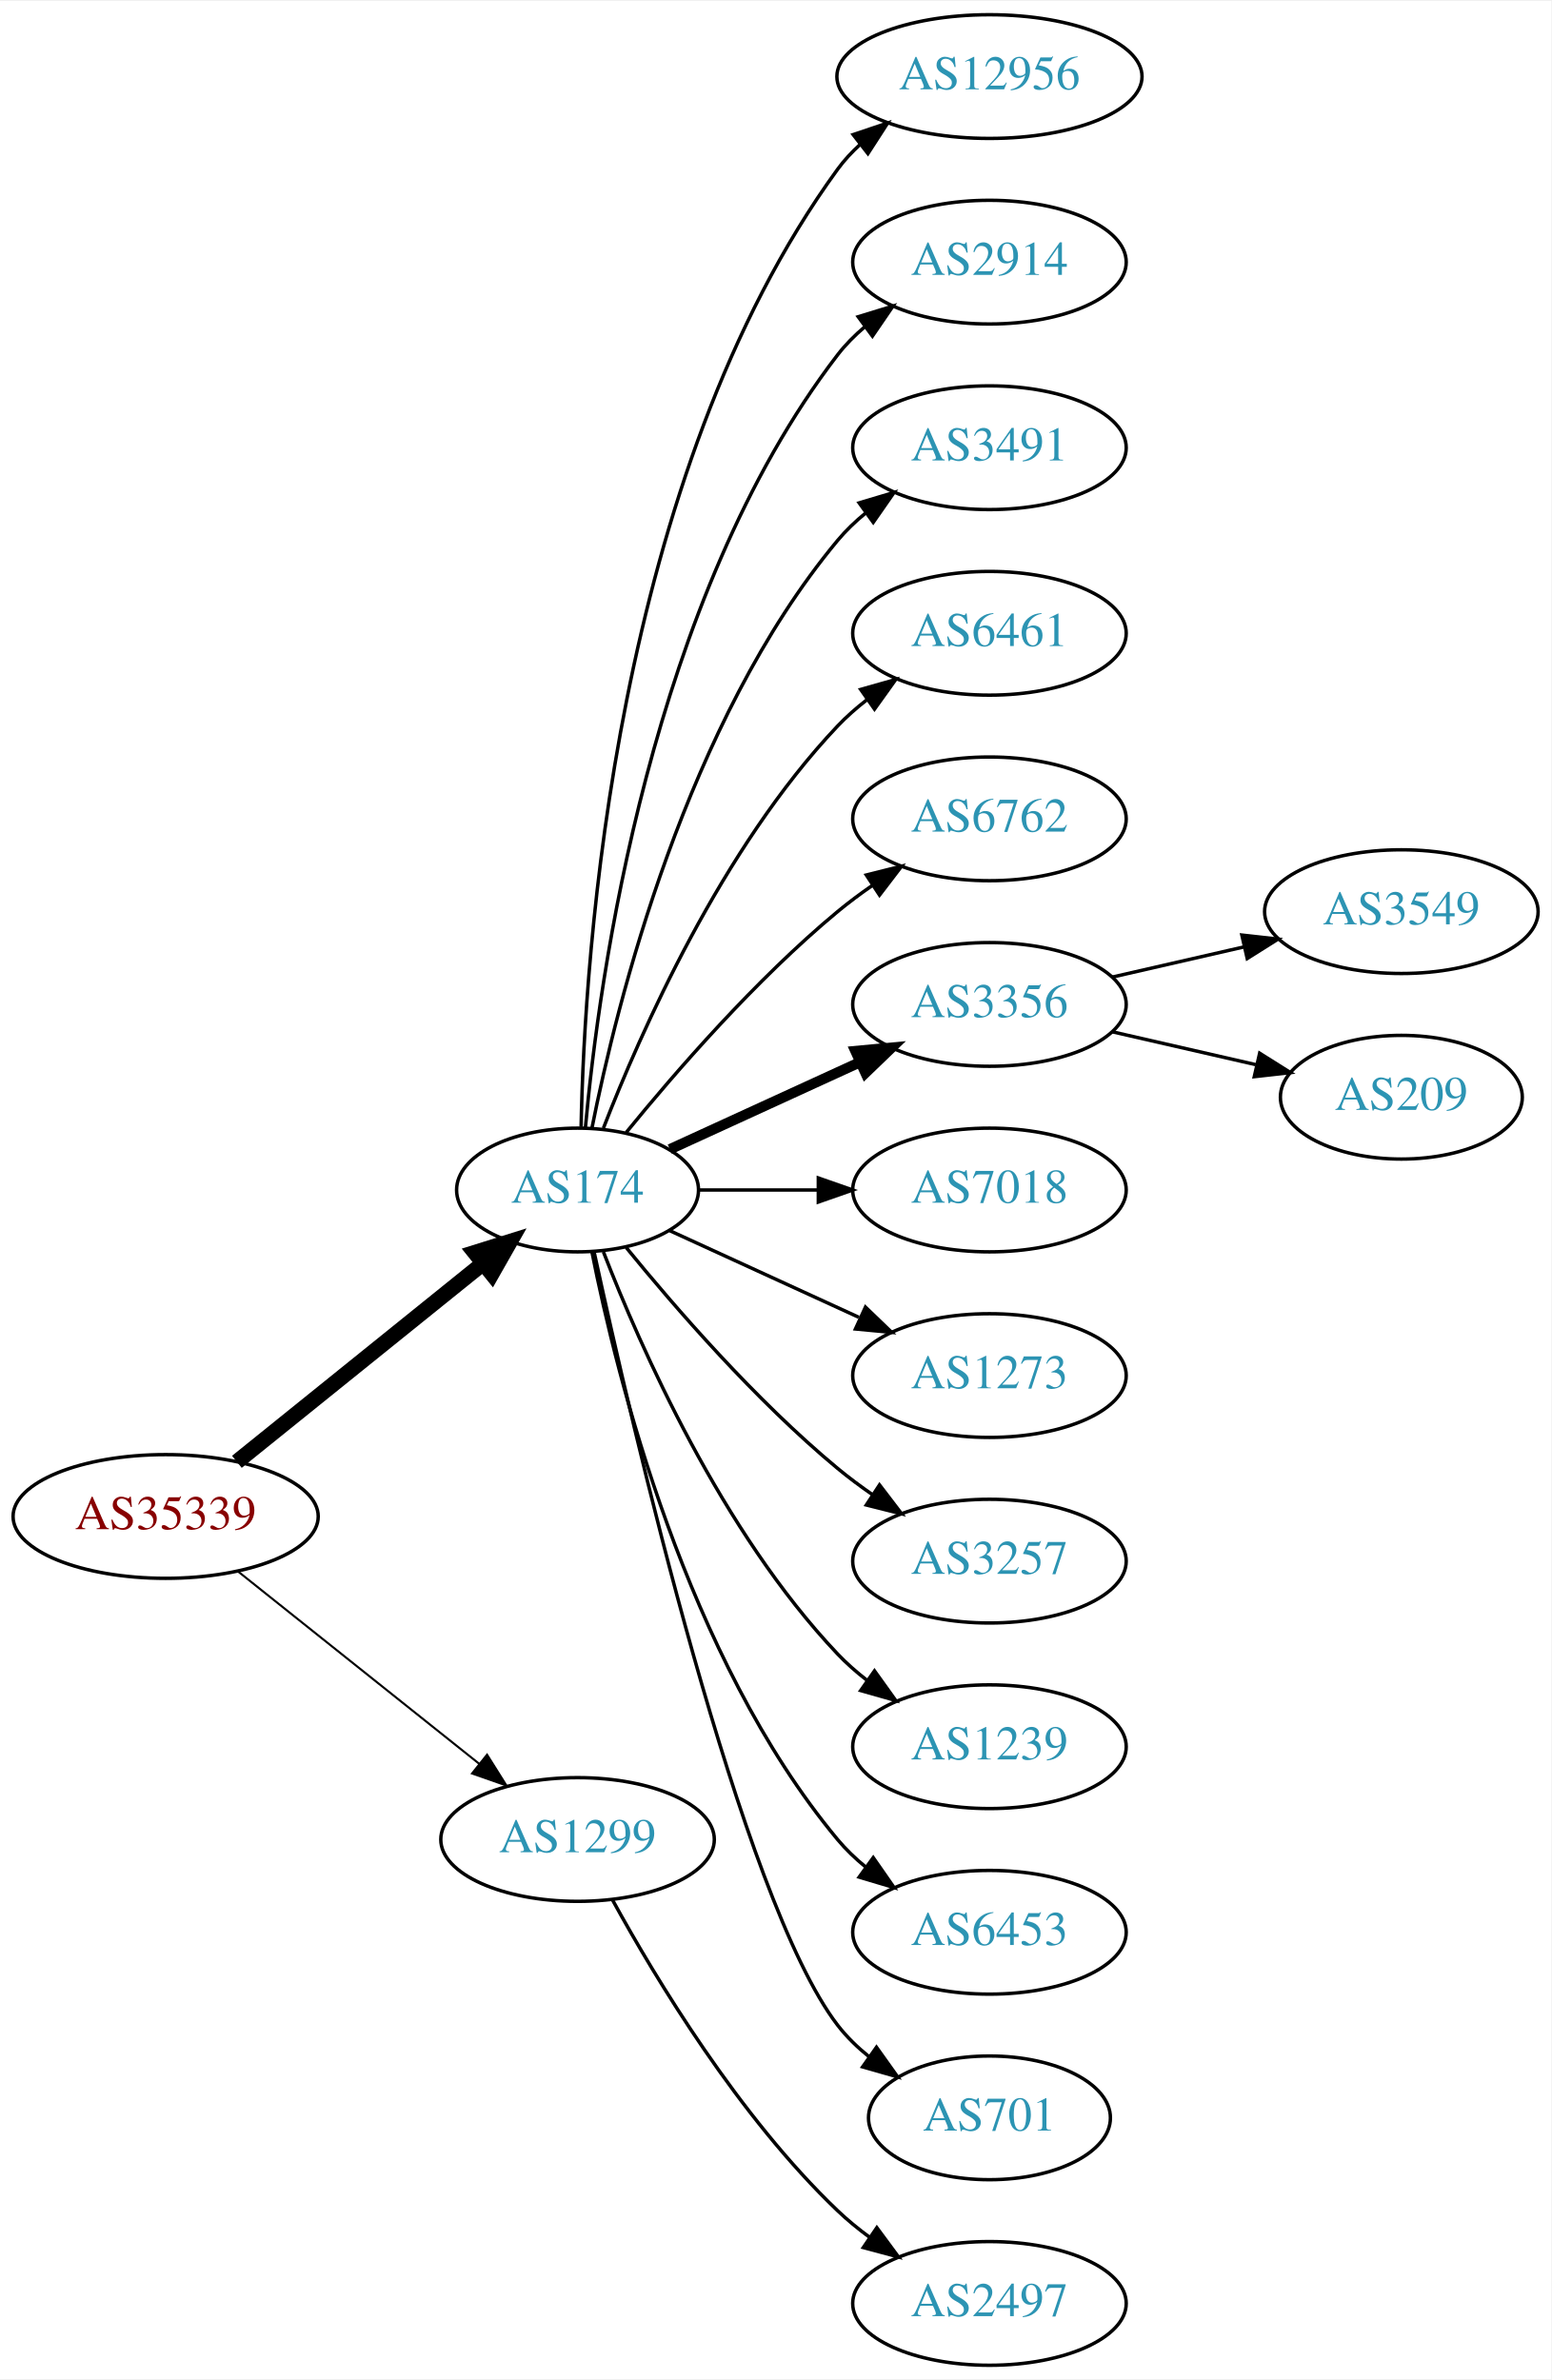
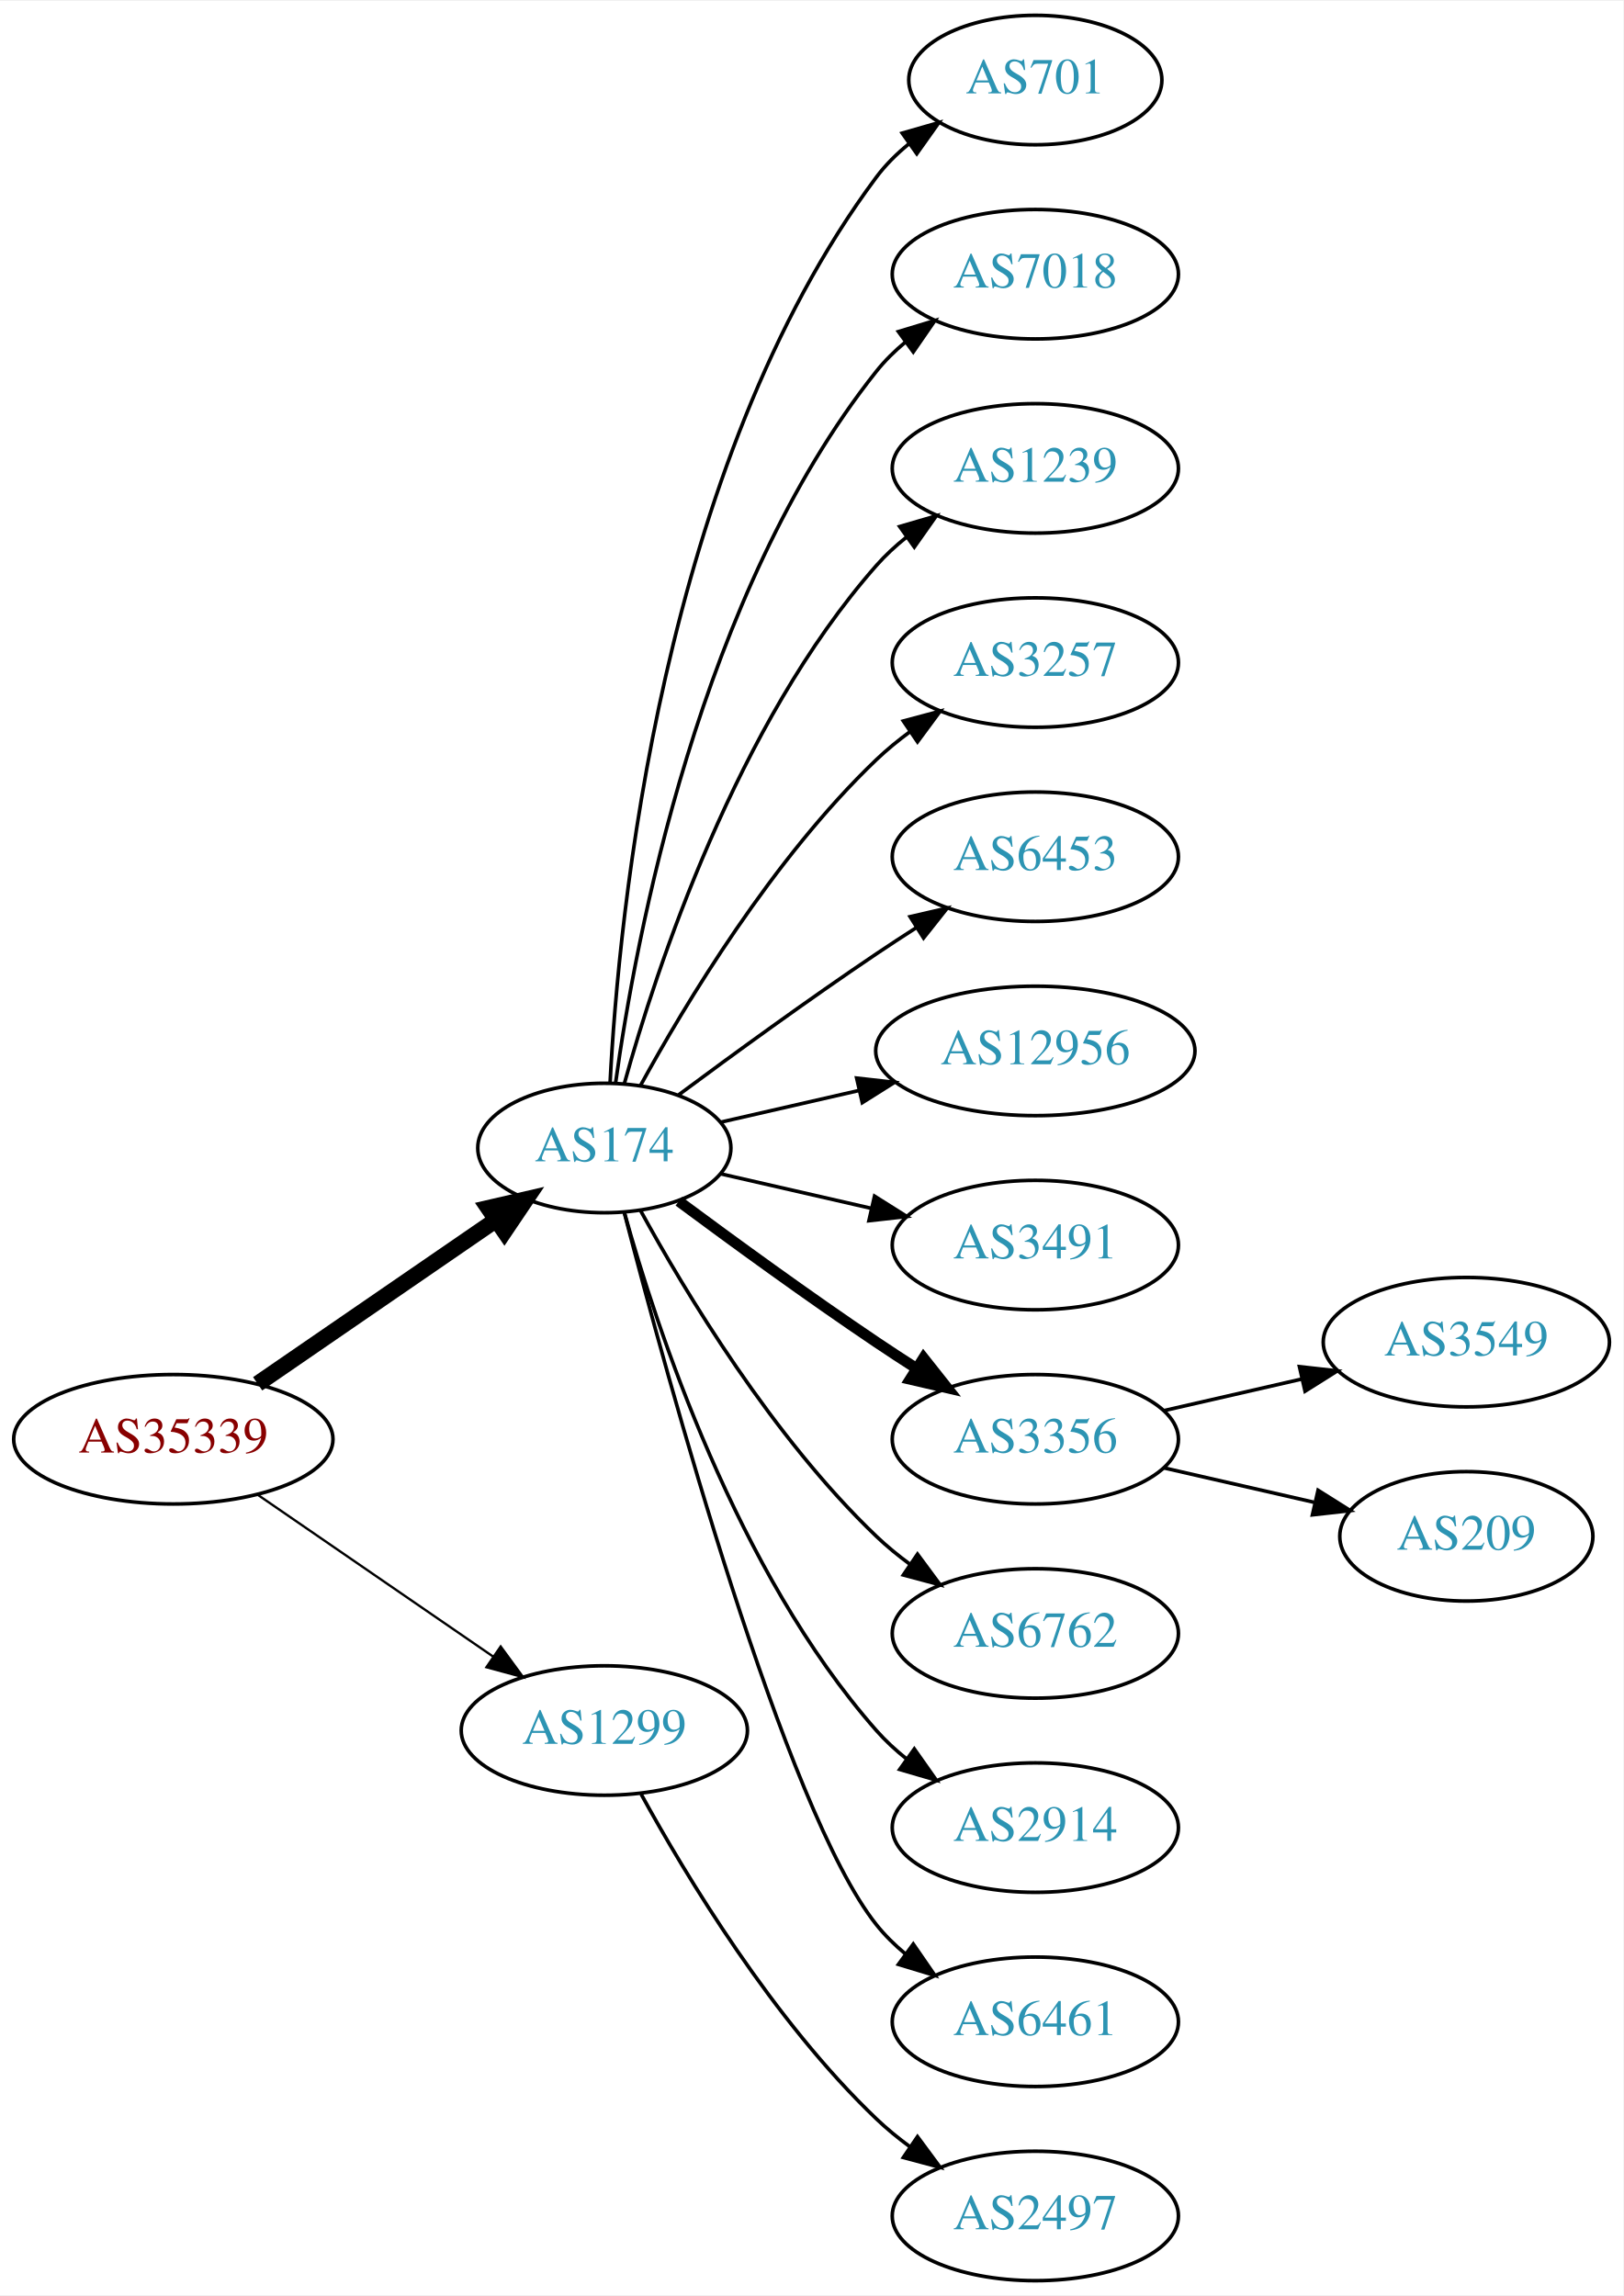
- <svg xmlns="http://www.w3.org/2000/svg" xmlns:xlink="http://www.w3.org/1999/xlink" width="451pt" height="692pt" viewBox="0.00 0.00 451.37 692.00">
-   <g id="graph0" class="graph" transform="scale(1 1) rotate(0) translate(4 688)">
-     <polygon fill="white" stroke="none" points="-4,4 -4,-688 447.37,-688 447.37,4 -4,4" />
+ <svg xmlns="http://www.w3.org/2000/svg" xmlns:xlink="http://www.w3.org/1999/xlink" width="451pt" height="638pt" viewBox="0.00 0.00 451.37 638.00">
+   <g id="graph0" class="graph" transform="scale(1 1) rotate(0) translate(4 634)">
+     <polygon fill="white" stroke="none" points="-4,4 -4,-634 447.37,-634 447.37,4 -4,4" />
    <g id="node1" class="node">
      <g id="a_node1">
        <a xlink:href="/asn/35339" xlink:title="AS35339 ~ AtNOC Clemens Zauner e.U. [AT]">
-           <ellipse fill="#ffffff" stroke="black" cx="44.196" cy="-247" rx="44.393" ry="18" />
-           <text text-anchor="middle" x="44.196" y="-243.3" font-family="Times,serif" font-size="14.00" fill="#880000">AS35339</text>
+           <ellipse fill="#ffffff" stroke="black" cx="44.196" cy="-234" rx="44.393" ry="18" />
+           <text text-anchor="middle" x="44.196" y="-230.3" font-family="Times,serif" font-size="14.00" fill="#880000">AS35339</text>
        </a>
      </g>
    </g>
    <g id="node2" class="node">
      <g id="a_node2">
        <a xlink:href="/asn/174" xlink:title="AS174 ~ Cogent Communications [US]">
-           <ellipse fill="#ffffff" stroke="black" cx="164.039" cy="-342" rx="35.194" ry="18" />
-           <text text-anchor="middle" x="164.039" y="-338.3" font-family="Times,serif" font-size="14.00" fill="#2c94b3">AS174</text>
+           <ellipse fill="#ffffff" stroke="black" cx="164.039" cy="-315" rx="35.194" ry="18" />
+           <text text-anchor="middle" x="164.039" y="-311.3" font-family="Times,serif" font-size="14.00" fill="#2c94b3">AS174</text>
        </a>
      </g>
    </g>
    <g id="edge1" class="edge">
-       <path fill="none" stroke="black" stroke-width="4.5" d="M64.92,-262.901C84.558,-278.732 114.826,-303.133 136.55,-320.646" />
-       <polygon fill="black" stroke="black" stroke-width="4.5" points="134.161,-323.778 144.418,-326.989 139.104,-317.647 134.161,-323.778" />
+       <path fill="none" stroke="black" stroke-width="4.5" d="M67.639,-249.426C86.454,-262.359 113.45,-280.915 133.927,-294.99" />
+       <polygon fill="black" stroke="black" stroke-width="4.5" points="131.789,-298.298 142.26,-300.718 136.249,-291.808 131.789,-298.298" />
    </g>
    <g id="node3" class="node">
      <g id="a_node3">
        <a xlink:href="/asn/1299" xlink:title="AS1299 ~ Telia Carrier [EU]">
          <ellipse fill="#ffffff" stroke="black" cx="164.039" cy="-153" rx="39.794" ry="18" />
          <text text-anchor="middle" x="164.039" y="-149.3" font-family="Times,serif" font-size="14.00" fill="#2c94b3">AS1299</text>
        </a>
      </g>
    </g>
    <g id="edge2" class="edge">
-       <path fill="none" stroke="black" stroke-width="0.6" d="M65.186,-231.054C84.518,-215.634 113.969,-192.141 135.512,-174.957" />
-       <polygon fill="black" stroke="black" stroke-width="0.6" points="137.708,-177.682 143.343,-168.71 133.343,-172.21 137.708,-177.682" />
+       <path fill="none" stroke="black" stroke-width="0.643" d="M67.639,-218.574C86.22,-205.802 112.781,-187.545 133.161,-173.537" />
+       <polygon fill="black" stroke="black" stroke-width="0.643" points="135.216,-176.371 141.475,-167.822 131.251,-170.602 135.216,-176.371" />
    </g>
    <g id="node4" class="node">
      <g id="a_node4">
-         <a xlink:href="/asn/12956" xlink:title="AS12956 ~ TELXIUS [ES]">
-           <ellipse fill="#ffffff" stroke="black" cx="283.881" cy="-666" rx="44.393" ry="18" />
-           <text text-anchor="middle" x="283.881" y="-662.3" font-family="Times,serif" font-size="14.00" fill="#2c94b3">AS12956</text>
+         <a xlink:href="/asn/701" xlink:title="AS701 ~ UUNET [US]">
+           <ellipse fill="#ffffff" stroke="black" cx="283.881" cy="-612" rx="35.194" ry="18" />
+           <text text-anchor="middle" x="283.881" y="-608.3" font-family="Times,serif" font-size="14.00" fill="#2c94b3">AS701</text>
        </a>
      </g>
    </g>
    <g id="edge3" class="edge">
-       <path fill="none" stroke="black" d="M165.071,-360.337C166.044,-410.079 174.763,-549.806 239.685,-639 241.611,-641.646 243.882,-644.09 246.359,-646.337" />
-       <polygon fill="black" stroke="black" points="244.224,-649.111 254.266,-652.487 248.521,-643.585 244.224,-649.111" />
+       <path fill="none" stroke="black" d="M165.63,-333.023C168.007,-379.412 179.925,-504.893 239.685,-585 242.243,-588.429 245.377,-591.526 248.778,-594.295" />
+       <polygon fill="black" stroke="black" points="246.868,-597.232 257.051,-600.159 250.916,-591.521 246.868,-597.232" />
    </g>
    <g id="node5" class="node">
      <g id="a_node5">
-         <a xlink:href="/asn/2914" xlink:title="AS2914 ~ NTT America, Inc. [US]">
-           <ellipse fill="#ffffff" stroke="black" cx="283.881" cy="-612" rx="39.794" ry="18" />
-           <text text-anchor="middle" x="283.881" y="-608.3" font-family="Times,serif" font-size="14.00" fill="#2c94b3">AS2914</text>
+         <a xlink:href="/asn/7018" xlink:title="AS7018 ~ AT&amp;T Services, Inc. [US]">
+           <ellipse fill="#ffffff" stroke="black" cx="283.881" cy="-558" rx="39.794" ry="18" />
+           <text text-anchor="middle" x="283.881" y="-554.3" font-family="Times,serif" font-size="14.00" fill="#2c94b3">AS7018</text>
        </a>
      </g>
    </g>
    <g id="edge4" class="edge">
-       <path fill="none" stroke="black" d="M166.323,-360.117C170.221,-403.332 185.238,-514.131 239.685,-585 241.975,-587.981 244.695,-590.716 247.639,-593.205" />
-       <polygon fill="black" stroke="black" points="245.686,-596.113 255.816,-599.218 249.833,-590.473 245.686,-596.113" />
+       <path fill="none" stroke="black" d="M167.178,-333.17C172.678,-372.974 190.504,-469.233 239.685,-531 242.026,-533.94 244.781,-536.649 247.747,-539.121" />
+       <polygon fill="black" stroke="black" points="245.812,-542.042 255.953,-545.11 249.939,-536.388 245.812,-542.042" />
    </g>
    <g id="node6" class="node">
      <g id="a_node6">
-         <a xlink:href="/asn/3491" xlink:title="AS3491 ~ PCCW Global, Inc. [US]">
-           <ellipse fill="#ffffff" stroke="black" cx="283.881" cy="-558" rx="39.794" ry="18" />
-           <text text-anchor="middle" x="283.881" y="-554.3" font-family="Times,serif" font-size="14.00" fill="#2c94b3">AS3491</text>
+         <a xlink:href="/asn/1239" xlink:title="AS1239 ~ Sprint [US]">
+           <ellipse fill="#ffffff" stroke="black" cx="283.881" cy="-504" rx="39.794" ry="18" />
+           <text text-anchor="middle" x="283.881" y="-500.3" font-family="Times,serif" font-size="14.00" fill="#2c94b3">AS1239</text>
        </a>
      </g>
    </g>
    <g id="edge5" class="edge">
-       <path fill="none" stroke="black" d="M168.237,-360.073C175.401,-396.141 195.675,-478.125 239.685,-531 242.09,-533.889 244.886,-536.563 247.879,-539.013" />
-       <polygon fill="black" stroke="black" points="245.967,-541.95 256.122,-544.973 250.069,-536.277 245.967,-541.95" />
+       <path fill="none" stroke="black" d="M169.612,-332.946C178.517,-364.995 200.801,-432.842 239.685,-477 242.169,-479.821 245.019,-482.449 248.044,-484.871" />
+       <polygon fill="black" stroke="black" points="246.162,-487.828 256.334,-490.791 250.23,-482.131 246.162,-487.828" />
    </g>
    <g id="node7" class="node">
      <g id="a_node7">
-         <a xlink:href="/asn/6461" xlink:title="AS6461 ~ Zayo Bandwidth [US]">
-           <ellipse fill="#ffffff" stroke="black" cx="283.881" cy="-504" rx="39.794" ry="18" />
-           <text text-anchor="middle" x="283.881" y="-500.3" font-family="Times,serif" font-size="14.00" fill="#2c94b3">AS6461</text>
+         <a xlink:href="/asn/3257" xlink:title="AS3257 ~ GTT [DE]">
+           <ellipse fill="#ffffff" stroke="black" cx="283.881" cy="-450" rx="39.794" ry="18" />
+           <text text-anchor="middle" x="283.881" y="-446.3" font-family="Times,serif" font-size="14.00" fill="#2c94b3">AS3257</text>
        </a>
      </g>
    </g>
    <g id="edge6" class="edge">
-       <path fill="none" stroke="black" d="M171.562,-359.994C182.312,-387.728 205.969,-441.429 239.685,-477 242.271,-479.728 245.188,-482.294 248.257,-484.677" />
-       <polygon fill="black" stroke="black" points="246.411,-487.658 256.605,-490.543 250.435,-481.93 246.411,-487.658" />
+       <path fill="none" stroke="black" d="M174.065,-332.321C186.548,-355.1 210.837,-395.453 239.685,-423 242.553,-425.739 245.742,-428.347 249.051,-430.785" />
+       <polygon fill="black" stroke="black" points="247.175,-433.742 257.411,-436.477 251.114,-427.956 247.175,-433.742" />
    </g>
    <g id="node8" class="node">
      <g id="a_node8">
-         <a xlink:href="/asn/6762" xlink:title="AS6762 ~ TELECOM ITALIA SPARKLE S.p.A. [IT]">
-           <ellipse fill="#ffffff" stroke="black" cx="283.881" cy="-450" rx="39.794" ry="18" />
-           <text text-anchor="middle" x="283.881" y="-446.3" font-family="Times,serif" font-size="14.00" fill="#2c94b3">AS6762</text>
+         <a xlink:href="/asn/6453" xlink:title="AS6453 ~ TATA COMMUNICATIONS (AMERICA) INC [US]">
+           <ellipse fill="#ffffff" stroke="black" cx="283.881" cy="-396" rx="39.794" ry="18" />
+           <text text-anchor="middle" x="283.881" y="-392.3" font-family="Times,serif" font-size="14.00" fill="#2c94b3">AS6453</text>
        </a>
      </g>
    </g>
    <g id="edge7" class="edge">
-       <path fill="none" stroke="black" d="M178.196,-358.743C192.281,-376.039 215.84,-403.223 239.685,-423 242.901,-425.668 246.402,-428.27 249.972,-430.741" />
-       <polygon fill="black" stroke="black" points="248.05,-433.666 258.329,-436.236 251.896,-427.817 248.05,-433.666" />
+       <path fill="none" stroke="black" d="M184.74,-329.81C199.642,-340.875 220.71,-356.228 239.685,-369 243.234,-371.389 246.984,-373.839 250.733,-376.242" />
+       <polygon fill="black" stroke="black" points="249.059,-379.325 259.381,-381.712 252.801,-373.409 249.059,-379.325" />
    </g>
    <g id="node9" class="node">
      <g id="a_node9">
-         <a xlink:href="/asn/3356" xlink:title="AS3356 ~ Level 3 Parent, LLC [US]">
-           <ellipse fill="#ffffff" stroke="black" cx="283.881" cy="-396" rx="39.794" ry="18" />
-           <text text-anchor="middle" x="283.881" y="-392.3" font-family="Times,serif" font-size="14.00" fill="#2c94b3">AS3356</text>
+         <a xlink:href="/asn/12956" xlink:title="AS12956 ~ TELXIUS [ES]">
+           <ellipse fill="#ffffff" stroke="black" cx="283.881" cy="-342" rx="44.393" ry="18" />
+           <text text-anchor="middle" x="283.881" y="-338.3" font-family="Times,serif" font-size="14.00" fill="#2c94b3">AS12956</text>
        </a>
      </g>
    </g>
    <g id="edge8" class="edge">
-       <path fill="none" stroke="black" stroke-width="3" d="M190.9,-353.851C207.02,-361.238 228.023,-370.862 245.888,-379.048" />
-       <polygon fill="black" stroke="black" stroke-width="3" points="244.89,-382.441 255.439,-383.425 247.806,-376.077 244.89,-382.441" />
+       <path fill="none" stroke="black" d="M196.309,-322.165C208.154,-324.879 221.928,-328.034 234.957,-331.02" />
+       <polygon fill="black" stroke="black" points="234.203,-334.437 244.732,-333.259 235.766,-327.614 234.203,-334.437" />
    </g>
    <g id="node10" class="node">
      <g id="a_node10">
-         <a xlink:href="/asn/7018" xlink:title="AS7018 ~ AT&amp;T Services, Inc. [US]">
-           <ellipse fill="#ffffff" stroke="black" cx="283.881" cy="-342" rx="39.794" ry="18" />
-           <text text-anchor="middle" x="283.881" y="-338.3" font-family="Times,serif" font-size="14.00" fill="#2c94b3">AS7018</text>
+         <a xlink:href="/asn/3491" xlink:title="AS3491 ~ PCCW Global, Inc. [US]">
+           <ellipse fill="#ffffff" stroke="black" cx="283.881" cy="-288" rx="39.794" ry="18" />
+           <text text-anchor="middle" x="283.881" y="-284.3" font-family="Times,serif" font-size="14.00" fill="#2c94b3">AS3491</text>
        </a>
      </g>
    </g>
    <g id="edge9" class="edge">
-       <path fill="none" stroke="black" d="M199.44,-342C210.264,-342 222.432,-342 234.059,-342" />
-       <polygon fill="black" stroke="black" points="234.09,-345.5 244.09,-342 234.09,-338.5 234.09,-345.5" />
+       <path fill="none" stroke="black" d="M196.309,-307.835C209.148,-304.894 224.253,-301.433 238.22,-298.233" />
+       <polygon fill="black" stroke="black" points="239.175,-301.605 248.141,-295.96 237.612,-294.781 239.175,-301.605" />
    </g>
    <g id="node11" class="node">
      <g id="a_node11">
-         <a xlink:href="/asn/1273" xlink:title="AS1273 ~ Vodafone Group PLC [EU]">
-           <ellipse fill="#ffffff" stroke="black" cx="283.881" cy="-288" rx="39.794" ry="18" />
-           <text text-anchor="middle" x="283.881" y="-284.3" font-family="Times,serif" font-size="14.00" fill="#2c94b3">AS1273</text>
+         <a xlink:href="/asn/3356" xlink:title="AS3356 ~ Level 3 Parent, LLC [US]">
+           <ellipse fill="#ffffff" stroke="black" cx="283.881" cy="-234" rx="39.794" ry="18" />
+           <text text-anchor="middle" x="283.881" y="-230.3" font-family="Times,serif" font-size="14.00" fill="#2c94b3">AS3356</text>
        </a>
      </g>
    </g>
    <g id="edge10" class="edge">
-       <path fill="none" stroke="black" d="M190.9,-330.149C207.02,-322.762 228.023,-313.138 245.888,-304.952" />
-       <polygon fill="black" stroke="black" points="247.806,-307.923 255.439,-300.575 244.89,-301.559 247.806,-307.923" />
+       <path fill="none" stroke="black" stroke-width="3" d="M184.74,-300.19C199.642,-289.125 220.71,-273.772 239.685,-261 243.234,-258.611 246.984,-256.161 250.733,-253.758" />
+       <polygon fill="black" stroke="black" stroke-width="3" points="252.801,-256.591 259.381,-248.288 249.059,-250.675 252.801,-256.591" />
    </g>
    <g id="node12" class="node">
      <g id="a_node12">
-         <a xlink:href="/asn/3257" xlink:title="AS3257 ~ GTT [DE]">
-           <ellipse fill="#ffffff" stroke="black" cx="283.881" cy="-234" rx="39.794" ry="18" />
-           <text text-anchor="middle" x="283.881" y="-230.3" font-family="Times,serif" font-size="14.00" fill="#2c94b3">AS3257</text>
+         <a xlink:href="/asn/6762" xlink:title="AS6762 ~ TELECOM ITALIA SPARKLE S.p.A. [IT]">
+           <ellipse fill="#ffffff" stroke="black" cx="283.881" cy="-180" rx="39.794" ry="18" />
+           <text text-anchor="middle" x="283.881" y="-176.3" font-family="Times,serif" font-size="14.00" fill="#2c94b3">AS6762</text>
        </a>
      </g>
    </g>
    <g id="edge11" class="edge">
-       <path fill="none" stroke="black" d="M178.196,-325.257C192.281,-307.961 215.84,-280.777 239.685,-261 242.901,-258.332 246.402,-255.73 249.972,-253.259" />
-       <polygon fill="black" stroke="black" points="251.896,-256.183 258.329,-247.764 248.05,-250.334 251.896,-256.183" />
+       <path fill="none" stroke="black" d="M174.065,-297.679C186.548,-274.9 210.837,-234.547 239.685,-207 242.553,-204.261 245.742,-201.653 249.051,-199.215" />
+       <polygon fill="black" stroke="black" points="251.114,-202.044 257.411,-193.523 247.175,-196.258 251.114,-202.044" />
    </g>
    <g id="node13" class="node">
      <g id="a_node13">
-         <a xlink:href="/asn/1239" xlink:title="AS1239 ~ Sprint [US]">
-           <ellipse fill="#ffffff" stroke="black" cx="283.881" cy="-180" rx="39.794" ry="18" />
-           <text text-anchor="middle" x="283.881" y="-176.3" font-family="Times,serif" font-size="14.00" fill="#2c94b3">AS1239</text>
+         <a xlink:href="/asn/2914" xlink:title="AS2914 ~ NTT America, Inc. [US]">
+           <ellipse fill="#ffffff" stroke="black" cx="283.881" cy="-126" rx="39.794" ry="18" />
+           <text text-anchor="middle" x="283.881" y="-122.3" font-family="Times,serif" font-size="14.00" fill="#2c94b3">AS2914</text>
        </a>
      </g>
    </g>
    <g id="edge12" class="edge">
-       <path fill="none" stroke="black" d="M171.562,-324.006C182.312,-296.272 205.969,-242.571 239.685,-207 242.271,-204.272 245.188,-201.706 248.257,-199.323" />
-       <polygon fill="black" stroke="black" points="250.435,-202.07 256.605,-193.457 246.411,-196.342 250.435,-202.07" />
+       <path fill="none" stroke="black" d="M169.612,-297.054C178.517,-265.005 200.801,-197.158 239.685,-153 242.169,-150.179 245.019,-147.551 248.044,-145.129" />
+       <polygon fill="black" stroke="black" points="250.23,-147.869 256.334,-139.209 246.162,-142.172 250.23,-147.869" />
    </g>
    <g id="node14" class="node">
      <g id="a_node14">
-         <a xlink:href="/asn/6453" xlink:title="AS6453 ~ TATA COMMUNICATIONS (AMERICA) INC [US]">
-           <ellipse fill="#ffffff" stroke="black" cx="283.881" cy="-126" rx="39.794" ry="18" />
-           <text text-anchor="middle" x="283.881" y="-122.3" font-family="Times,serif" font-size="14.00" fill="#2c94b3">AS6453</text>
+         <a xlink:href="/asn/6461" xlink:title="AS6461 ~ Zayo Bandwidth [US]">
+           <ellipse fill="#ffffff" stroke="black" cx="283.881" cy="-72" rx="39.794" ry="18" />
+           <text text-anchor="middle" x="283.881" y="-68.3" font-family="Times,serif" font-size="14.00" fill="#2c94b3">AS6461</text>
        </a>
      </g>
    </g>
    <g id="edge13" class="edge">
-       <path fill="none" stroke="black" d="M168.237,-323.927C175.401,-287.859 195.675,-205.875 239.685,-153 242.09,-150.111 244.886,-147.437 247.879,-144.987" />
-       <polygon fill="black" stroke="black" points="250.069,-147.723 256.122,-139.027 245.967,-142.05 250.069,-147.723" />
-     </g>
-     <g id="node15" class="node">
-       <g id="a_node15">
-         <a xlink:href="/asn/701" xlink:title="AS701 ~ UUNET [US]">
-           <ellipse fill="#ffffff" stroke="black" cx="283.881" cy="-72" rx="35.194" ry="18" />
-           <text text-anchor="middle" x="283.881" y="-68.3" font-family="Times,serif" font-size="14.00" fill="#2c94b3">AS701</text>
-         </a>
-       </g>
-     </g>
-     <g id="edge14" class="edge">
-       <path fill="none" stroke="black" d="M168.822,-324.134C179.615,-274.393 211.588,-135.572 239.685,-99 242.292,-95.608 245.455,-92.533 248.873,-89.777" />
-       <polygon fill="black" stroke="black" points="251.011,-92.552 257.164,-83.927 246.976,-86.832 251.011,-92.552" />
-     </g>
-     <g id="node18" class="node">
-       <g id="a_node18">
+       <path fill="none" stroke="black" d="M169.556,-297.158C181.406,-251.353 214.229,-130.97 239.685,-99 242.026,-96.06 244.781,-93.351 247.747,-90.879" />
+       <polygon fill="black" stroke="black" points="249.939,-93.612 255.953,-84.89 245.812,-87.958 249.939,-93.612" />
+     </g>
+     <g id="node17" class="node">
+       <g id="a_node17">
        <a xlink:href="/asn/2497" xlink:title="AS2497 ~ Internet Initiative Japan Inc. [JP]">
          <ellipse fill="#ffffff" stroke="black" cx="283.881" cy="-18" rx="39.794" ry="18" />
          <text text-anchor="middle" x="283.881" y="-14.3" font-family="Times,serif" font-size="14.00" fill="#2c94b3">AS2497</text>
        </a>
      </g>
    </g>
-     <g id="edge17" class="edge">
+     <g id="edge16" class="edge">
      <path fill="none" stroke="black" d="M174.28,-135.287C186.825,-112.439 211.002,-72.389 239.685,-45 242.553,-42.261 245.742,-39.653 249.051,-37.215" />
      <polygon fill="black" stroke="black" points="251.114,-40.044 257.411,-31.523 247.175,-34.258 251.114,-40.044" />
    </g>
+     <g id="node15" class="node">
+       <g id="a_node15">
+         <a xlink:href="/asn/3549" xlink:title="AS3549 ~ Level 3 Parent, LLC [US]">
+           <ellipse fill="#ffffff" stroke="black" cx="403.724" cy="-261" rx="39.794" ry="18" />
+           <text text-anchor="middle" x="403.724" y="-257.3" font-family="Times,serif" font-size="14.00" fill="#2c94b3">AS3549</text>
+         </a>
+       </g>
+     </g>
+     <g id="edge14" class="edge">
+       <path fill="none" stroke="black" d="M319.6,-241.955C331.6,-244.704 345.221,-247.825 357.914,-250.733" />
+       <polygon fill="black" stroke="black" points="357.316,-254.187 367.845,-253.009 358.88,-247.364 357.316,-254.187" />
+     </g>
    <g id="node16" class="node">
      <g id="a_node16">
-         <a xlink:href="/asn/3549" xlink:title="AS3549 ~ Level 3 Parent, LLC [US]">
-           <ellipse fill="#ffffff" stroke="black" cx="403.724" cy="-423" rx="39.794" ry="18" />
-           <text text-anchor="middle" x="403.724" y="-419.3" font-family="Times,serif" font-size="14.00" fill="#2c94b3">AS3549</text>
+         <a xlink:href="/asn/209" xlink:title="AS209 ~ CenturyLink Communications, LLC [US]">
+           <ellipse fill="#ffffff" stroke="black" cx="403.724" cy="-207" rx="35.194" ry="18" />
+           <text text-anchor="middle" x="403.724" y="-203.3" font-family="Times,serif" font-size="14.00" fill="#2c94b3">AS209</text>
        </a>
      </g>
    </g>
    <g id="edge15" class="edge">
-       <path fill="none" stroke="black" d="M319.6,-403.955C331.6,-406.704 345.221,-409.825 357.914,-412.733" />
-       <polygon fill="black" stroke="black" points="357.316,-416.187 367.845,-415.009 358.88,-409.364 357.316,-416.187" />
-     </g>
-     <g id="node17" class="node">
-       <g id="a_node17">
-         <a xlink:href="/asn/209" xlink:title="AS209 ~ CenturyLink Communications, LLC [US]">
-           <ellipse fill="#ffffff" stroke="black" cx="403.724" cy="-369" rx="35.194" ry="18" />
-           <text text-anchor="middle" x="403.724" y="-365.3" font-family="Times,serif" font-size="14.00" fill="#2c94b3">AS209</text>
-         </a>
-       </g>
-     </g>
-     <g id="edge16" class="edge">
-       <path fill="none" stroke="black" d="M319.6,-388.045C332.693,-385.045 347.715,-381.604 361.356,-378.478" />
-       <polygon fill="black" stroke="black" points="362.497,-381.807 371.463,-376.162 360.934,-374.984 362.497,-381.807" />
+       <path fill="none" stroke="black" d="M319.6,-226.045C332.693,-223.045 347.715,-219.604 361.356,-216.478" />
+       <polygon fill="black" stroke="black" points="362.497,-219.807 371.463,-214.162 360.934,-212.984 362.497,-219.807" />
    </g>
  </g>
</svg>
